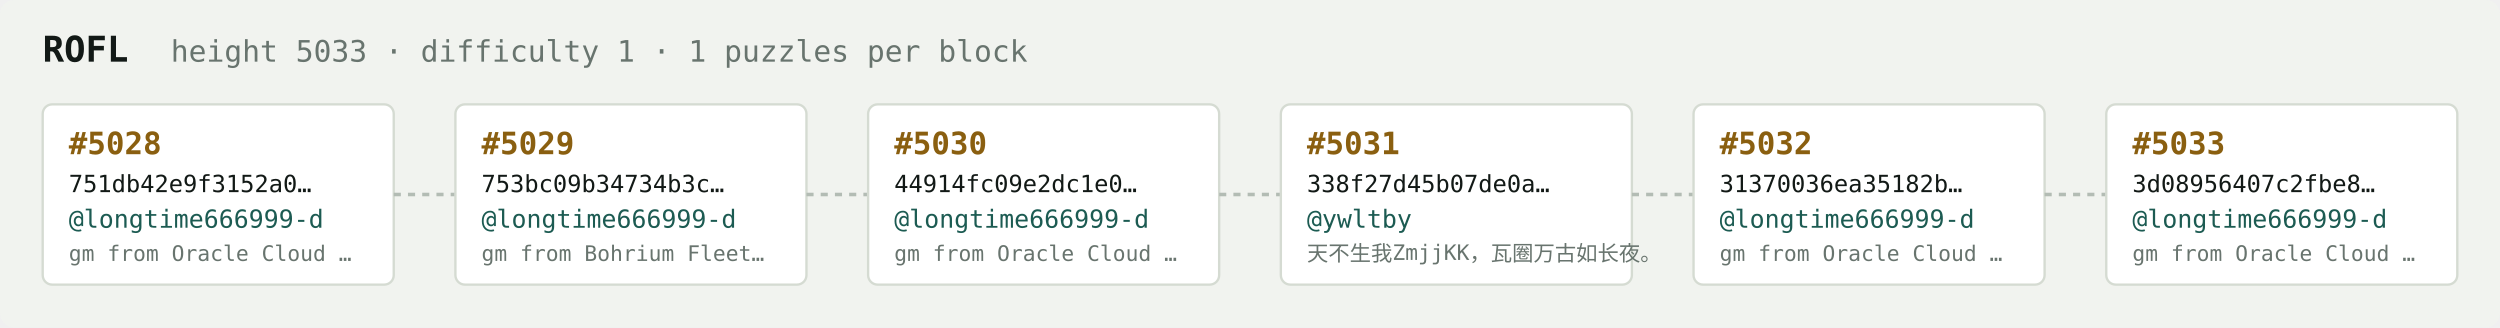
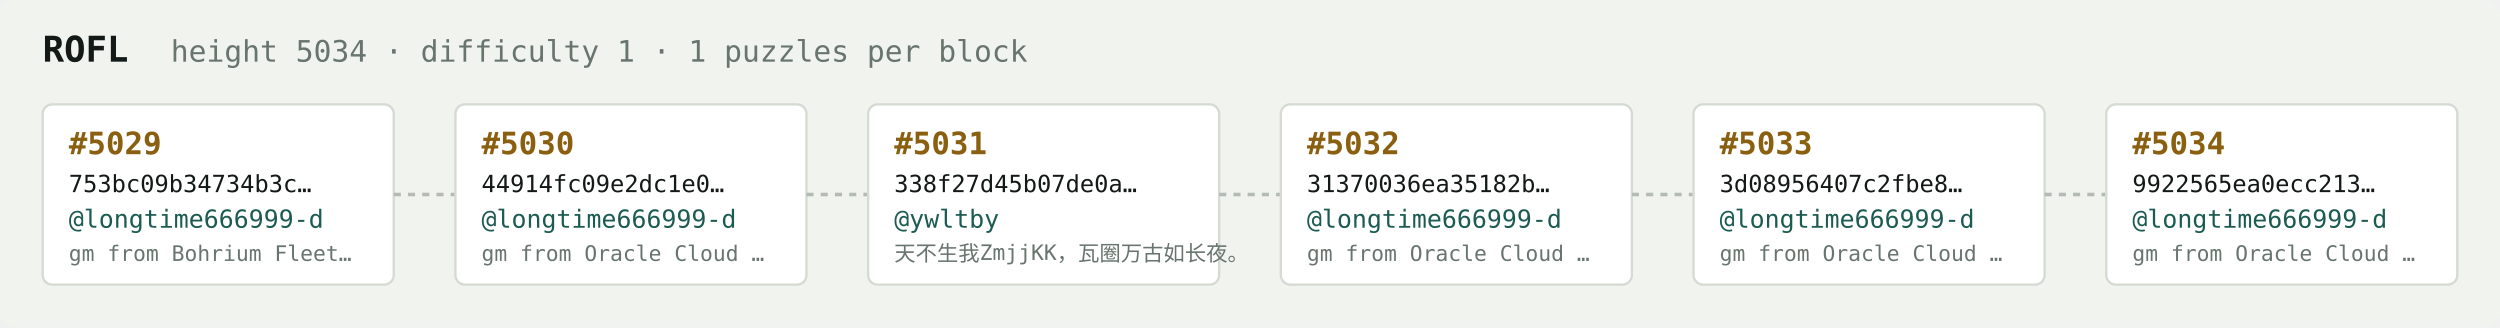
<svg xmlns="http://www.w3.org/2000/svg" width="1054" height="138" viewBox="0 0 1054 138" font-family="ui-monospace,SFMono-Regular,Menlo,monospace">
  <rect fill="#f1f3ef" width="1054" height="138" rx="6" />
  <text x="18" y="26" fill="#121916" font-size="15" font-weight="700">ROFL</text>
-   <text x="72" y="26" fill="#68746e" font-size="12.5">height 5033 · difficulty 1 · 1 puzzles per block</text>
+   <text x="72" y="26" fill="#68746e" font-size="12.5">height 5034 · difficulty 1 · 1 puzzles per block</text>
  <rect x="18" y="44" width="148" height="76" rx="4" fill="#ffffff" stroke="#d5dbd2" stroke-width="1" />
-   <text x="29" y="65" fill="#8a5f10" font-size="13" font-weight="700">#5028</text>
-   <text x="29" y="81" fill="#121916" font-size="10">751db42e9f3152a0…</text>
+   <text x="29" y="65" fill="#8a5f10" font-size="13" font-weight="700">#5029</text>
+   <text x="29" y="81" fill="#121916" font-size="10">753bc09b34734b3c…</text>
  <text x="29" y="96" fill="#1c5b52" font-size="10.5">@longtime666999-d</text>
-   <text x="29" y="110" fill="#68746e" font-size="9">gm from Oracle Cloud …</text>
+   <text x="29" y="110" fill="#68746e" font-size="9">gm from Bohrium Fleet…</text>
  <line x1="166" y1="82.0" x2="192" y2="82.0" stroke="#b3bcb4" stroke-width="1.5" stroke-dasharray="3 3" />
  <rect x="192" y="44" width="148" height="76" rx="4" fill="#ffffff" stroke="#d5dbd2" stroke-width="1" />
-   <text x="203" y="65" fill="#8a5f10" font-size="13" font-weight="700">#5029</text>
-   <text x="203" y="81" fill="#121916" font-size="10">753bc09b34734b3c…</text>
+   <text x="203" y="65" fill="#8a5f10" font-size="13" font-weight="700">#5030</text>
+   <text x="203" y="81" fill="#121916" font-size="10">44914fc09e2dc1e0…</text>
  <text x="203" y="96" fill="#1c5b52" font-size="10.5">@longtime666999-d</text>
-   <text x="203" y="110" fill="#68746e" font-size="9">gm from Bohrium Fleet…</text>
+   <text x="203" y="110" fill="#68746e" font-size="9">gm from Oracle Cloud …</text>
  <line x1="340" y1="82.0" x2="366" y2="82.0" stroke="#b3bcb4" stroke-width="1.5" stroke-dasharray="3 3" />
  <rect x="366" y="44" width="148" height="76" rx="4" fill="#ffffff" stroke="#d5dbd2" stroke-width="1" />
-   <text x="377" y="65" fill="#8a5f10" font-size="13" font-weight="700">#5030</text>
-   <text x="377" y="81" fill="#121916" font-size="10">44914fc09e2dc1e0…</text>
-   <text x="377" y="96" fill="#1c5b52" font-size="10.5">@longtime666999-d</text>
-   <text x="377" y="110" fill="#68746e" font-size="9">gm from Oracle Cloud …</text>
+   <text x="377" y="65" fill="#8a5f10" font-size="13" font-weight="700">#5031</text>
+   <text x="377" y="81" fill="#121916" font-size="10">338f27d45b07de0a…</text>
+   <text x="377" y="96" fill="#1c5b52" font-size="10.5">@ywltby</text>
+   <text x="377" y="110" fill="#68746e" font-size="9">天不生我ZmjjKK，瓦圈万古如长夜。</text>
  <line x1="514" y1="82.0" x2="540" y2="82.0" stroke="#b3bcb4" stroke-width="1.5" stroke-dasharray="3 3" />
  <rect x="540" y="44" width="148" height="76" rx="4" fill="#ffffff" stroke="#d5dbd2" stroke-width="1" />
-   <text x="551" y="65" fill="#8a5f10" font-size="13" font-weight="700">#5031</text>
-   <text x="551" y="81" fill="#121916" font-size="10">338f27d45b07de0a…</text>
-   <text x="551" y="96" fill="#1c5b52" font-size="10.5">@ywltby</text>
-   <text x="551" y="110" fill="#68746e" font-size="9">天不生我ZmjjKK，瓦圈万古如长夜。</text>
+   <text x="551" y="65" fill="#8a5f10" font-size="13" font-weight="700">#5032</text>
+   <text x="551" y="81" fill="#121916" font-size="10">31370036ea35182b…</text>
+   <text x="551" y="96" fill="#1c5b52" font-size="10.5">@longtime666999-d</text>
+   <text x="551" y="110" fill="#68746e" font-size="9">gm from Oracle Cloud …</text>
  <line x1="688" y1="82.0" x2="714" y2="82.0" stroke="#b3bcb4" stroke-width="1.5" stroke-dasharray="3 3" />
  <rect x="714" y="44" width="148" height="76" rx="4" fill="#ffffff" stroke="#d5dbd2" stroke-width="1" />
-   <text x="725" y="65" fill="#8a5f10" font-size="13" font-weight="700">#5032</text>
-   <text x="725" y="81" fill="#121916" font-size="10">31370036ea35182b…</text>
+   <text x="725" y="65" fill="#8a5f10" font-size="13" font-weight="700">#5033</text>
+   <text x="725" y="81" fill="#121916" font-size="10">3d08956407c2fbe8…</text>
  <text x="725" y="96" fill="#1c5b52" font-size="10.5">@longtime666999-d</text>
  <text x="725" y="110" fill="#68746e" font-size="9">gm from Oracle Cloud …</text>
  <line x1="862" y1="82.0" x2="888" y2="82.0" stroke="#b3bcb4" stroke-width="1.5" stroke-dasharray="3 3" />
  <rect x="888" y="44" width="148" height="76" rx="4" fill="#ffffff" stroke="#d5dbd2" stroke-width="1" />
-   <text x="899" y="65" fill="#8a5f10" font-size="13" font-weight="700">#5033</text>
-   <text x="899" y="81" fill="#121916" font-size="10">3d08956407c2fbe8…</text>
+   <text x="899" y="65" fill="#8a5f10" font-size="13" font-weight="700">#5034</text>
+   <text x="899" y="81" fill="#121916" font-size="10">9922565ea0ecc213…</text>
  <text x="899" y="96" fill="#1c5b52" font-size="10.5">@longtime666999-d</text>
  <text x="899" y="110" fill="#68746e" font-size="9">gm from Oracle Cloud …</text>
</svg>
